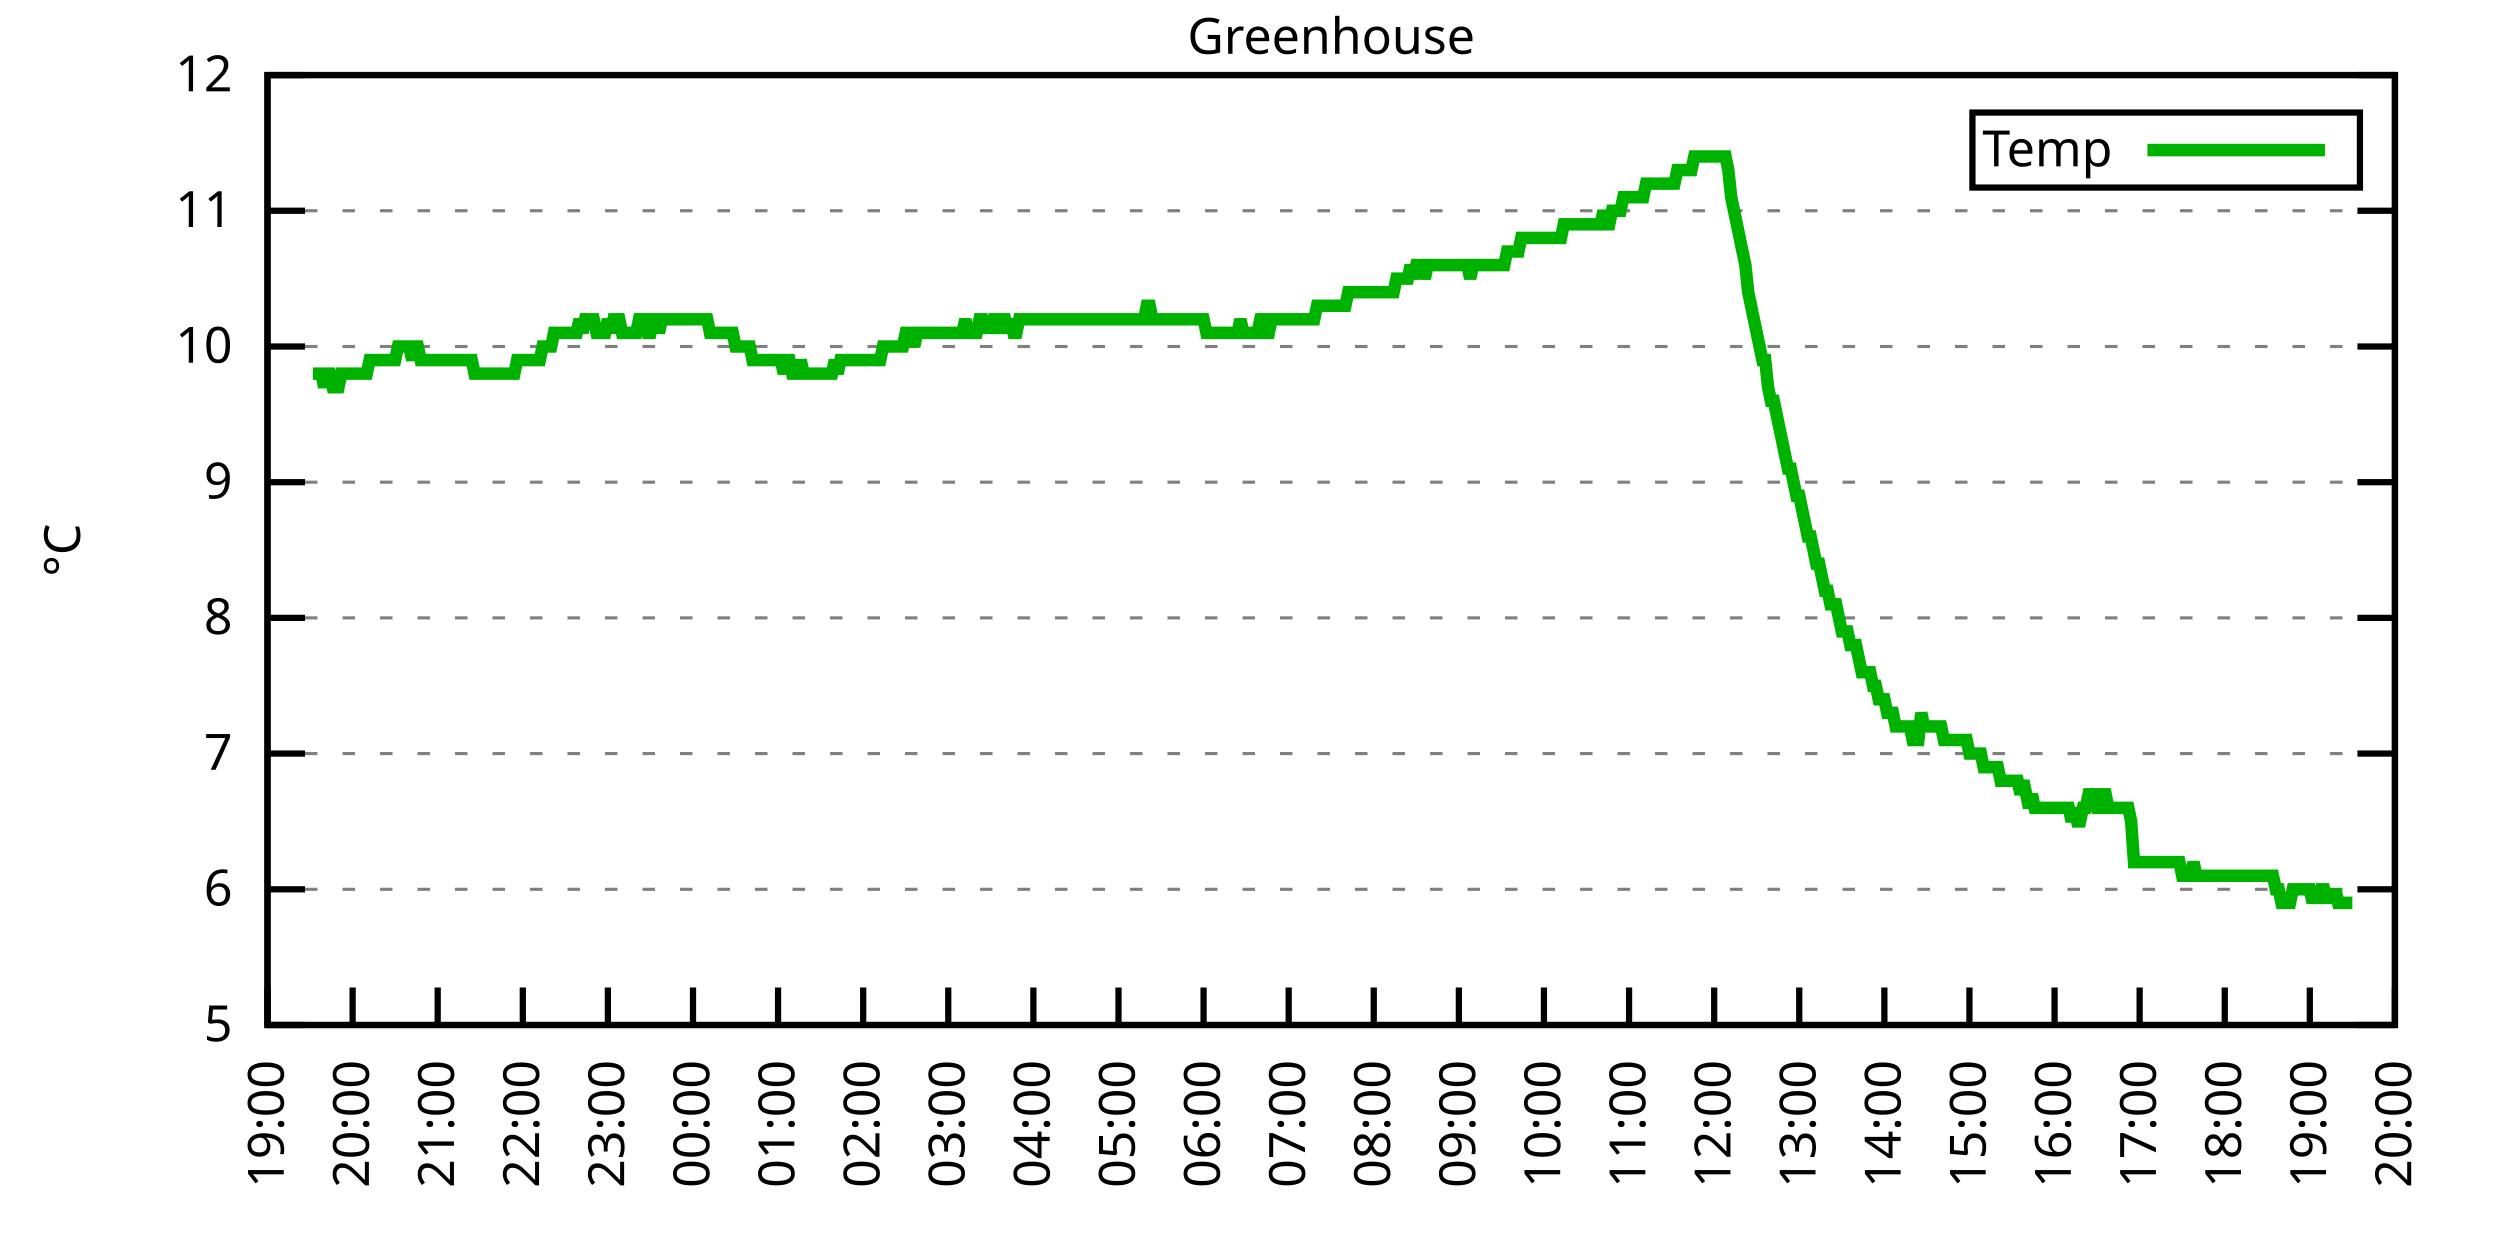
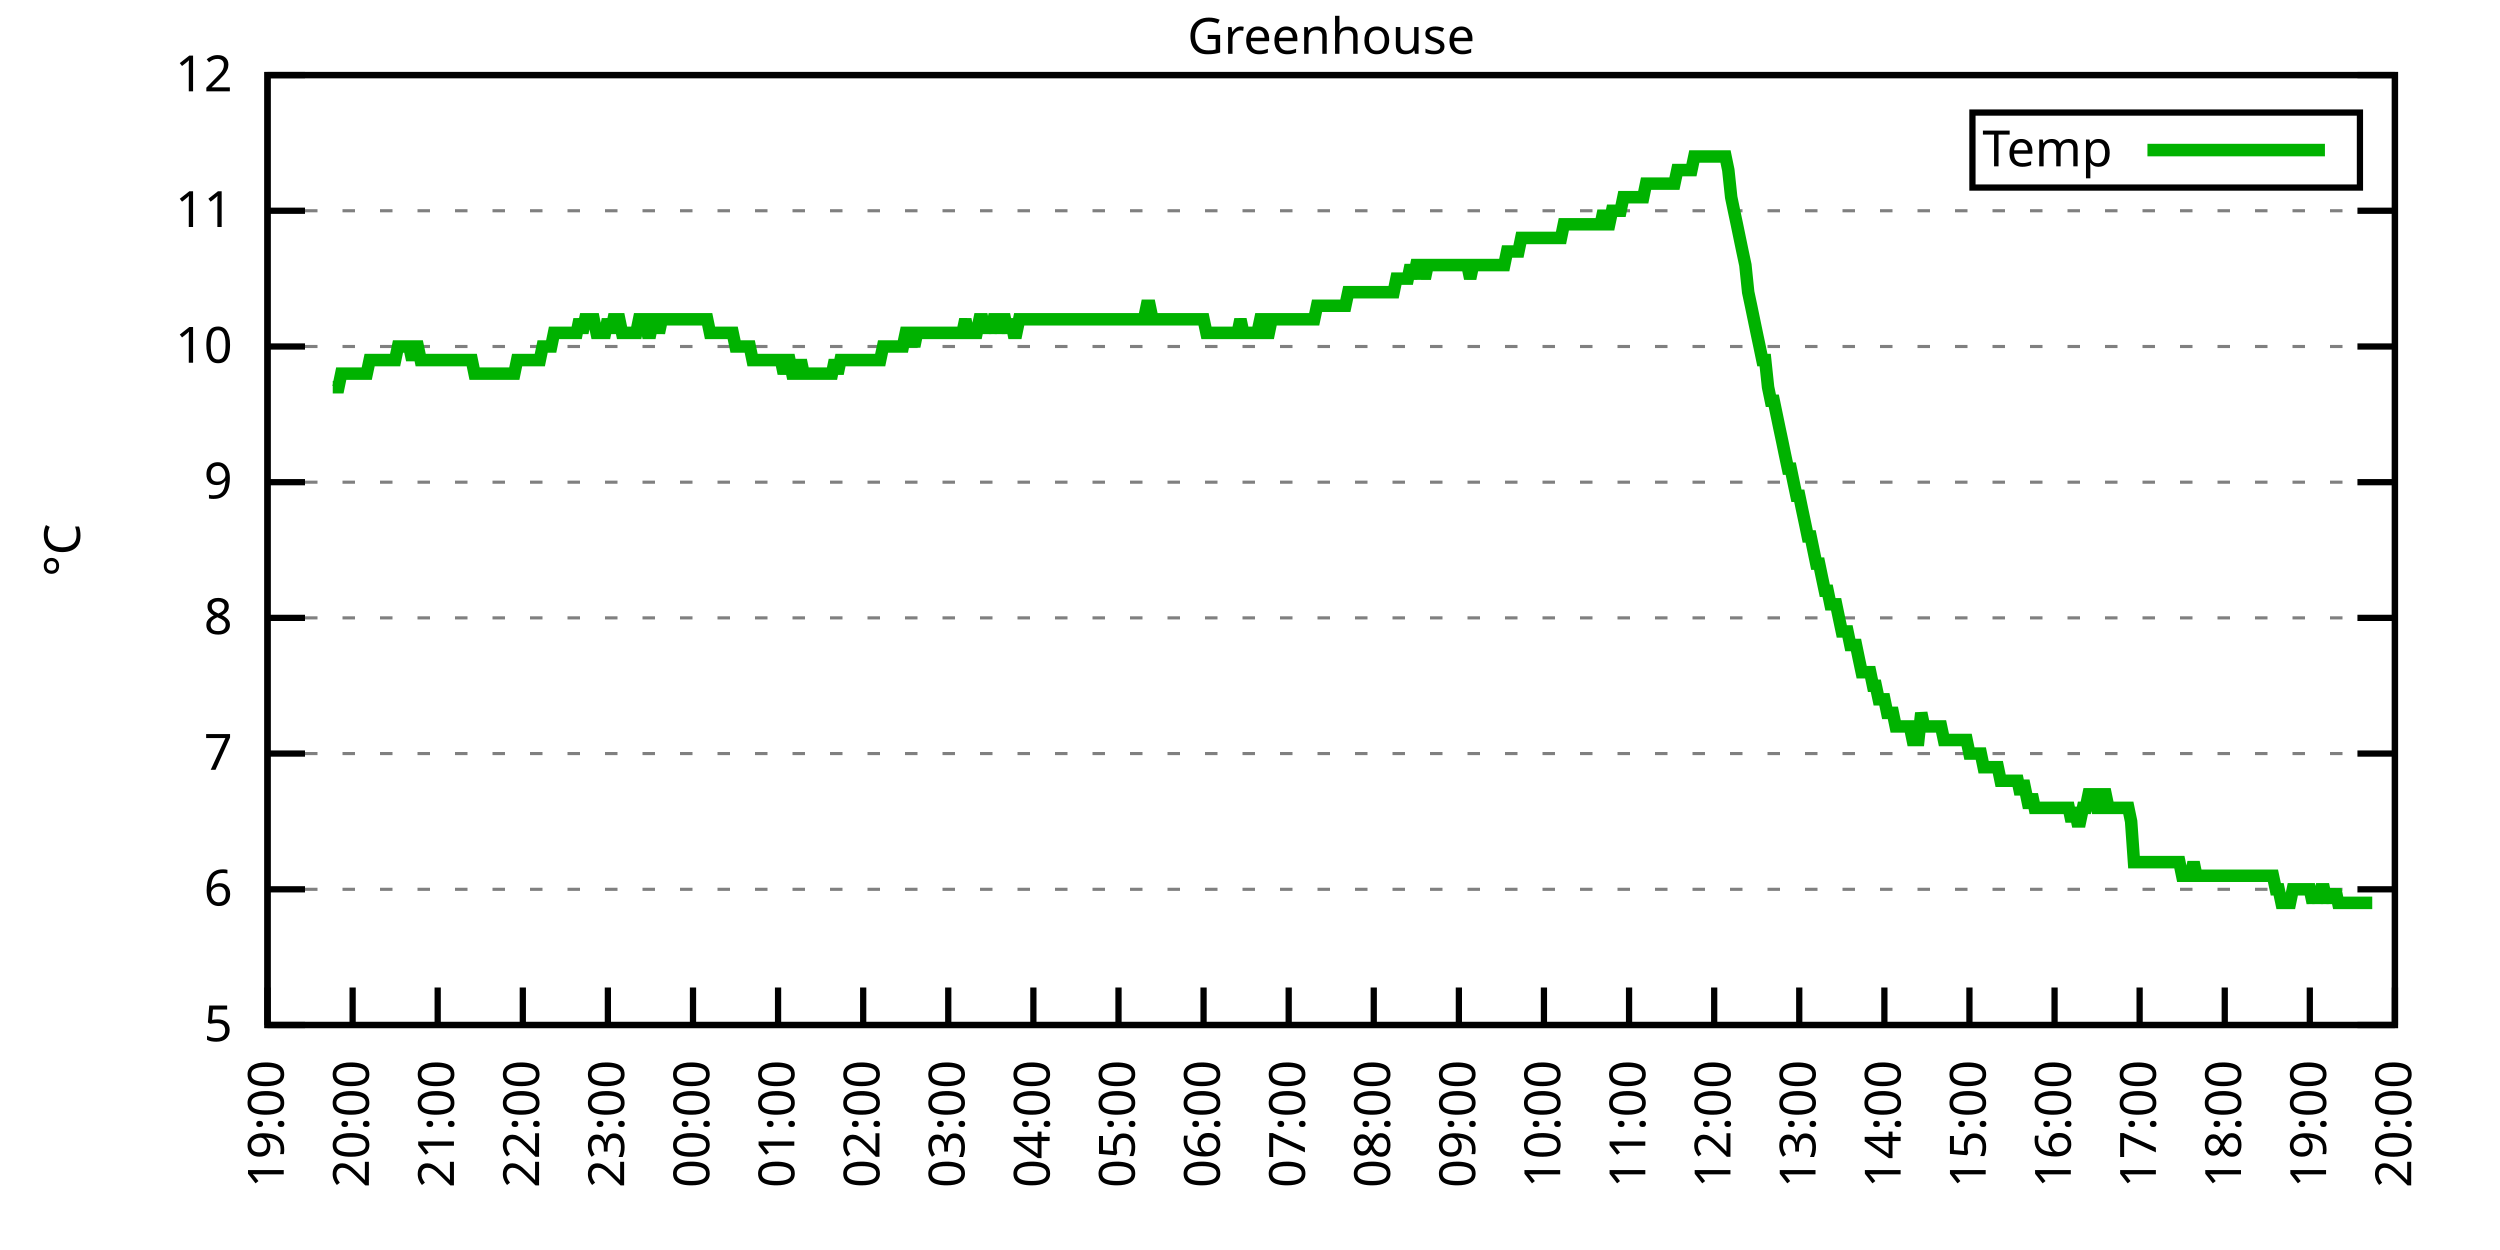
<svg xmlns="http://www.w3.org/2000/svg" xmlns:xlink="http://www.w3.org/1999/xlink" width="400" height="200" viewBox="0 0 400 200">
  <g id="gnuplot_canvas">
    <rect x="0" y="0" width="400" height="200" fill="none" />
    <defs>
      <circle id="gpDot" r="0.5" stroke-width="0.5" stroke="currentColor" />
      <path id="gpPt0" stroke-width="0.333" stroke="currentColor" d="M-1,0 h2 M0,-1 v2" />
      <path id="gpPt1" stroke-width="0.333" stroke="currentColor" d="M-1,-1 L1,1 M1,-1 L-1,1" />
      <path id="gpPt2" stroke-width="0.333" stroke="currentColor" d="M-1,0 L1,0 M0,-1 L0,1 M-1,-1 L1,1 M-1,1 L1,-1" />
      <rect id="gpPt3" stroke-width="0.333" stroke="currentColor" x="-1" y="-1" width="2" height="2" />
      <rect id="gpPt4" stroke-width="0.333" stroke="currentColor" fill="currentColor" x="-1" y="-1" width="2" height="2" />
      <circle id="gpPt5" stroke-width="0.333" stroke="currentColor" cx="0" cy="0" r="1" />
      <use xlink:href="#gpPt5" id="gpPt6" fill="currentColor" stroke="none" />
      <path id="gpPt7" stroke-width="0.333" stroke="currentColor" d="M0,-1.33 L-1.33,0.67 L1.33,0.67 z" />
      <use xlink:href="#gpPt7" id="gpPt8" fill="currentColor" stroke="none" />
      <use xlink:href="#gpPt7" id="gpPt9" stroke="currentColor" transform="rotate(180)" />
      <use xlink:href="#gpPt9" id="gpPt10" fill="currentColor" stroke="none" />
      <use xlink:href="#gpPt3" id="gpPt11" stroke="currentColor" transform="rotate(45)" />
      <use xlink:href="#gpPt11" id="gpPt12" fill="currentColor" stroke="none" />
      <path id="gpPt13" stroke-width="0.333" stroke="currentColor" d="M0,1.330 L1.265,0.411 L0.782,-1.067 L-0.782,-1.076 L-1.265,0.411 z" />
      <use xlink:href="#gpPt13" id="gpPt14" fill="currentColor" stroke="none" />
      <filter id="textbox" filterUnits="objectBoundingBox" x="0" y="0" height="1" width="1">
        <feFlood flood-color="white" flood-opacity="1" result="bgnd" />
        <feComposite in="SourceGraphic" in2="bgnd" operator="atop" />
      </filter>
      <filter id="greybox" filterUnits="objectBoundingBox" x="0" y="0" height="1" width="1">
        <feFlood flood-color="lightgrey" flood-opacity="1" result="grey" />
        <feComposite in="SourceGraphic" in2="grey" operator="atop" />
      </filter>
    </defs>
    <g fill="none" color="white" stroke="currentColor" stroke-width="1.00" stroke-linecap="butt" stroke-linejoin="miter">
</g>
    <g fill="none" color="black" stroke="currentColor" stroke-width="1.00" stroke-linecap="butt" stroke-linejoin="miter">
      <g stroke="none" shape-rendering="crispEdges">
        <polygon fill="rgb(255, 255, 255)" points="42.80,164.00 383.18,164.00 383.18,12.02 42.80,12.02 " />
      </g>
    </g>
    <g fill="none" color="black" stroke="currentColor" stroke-width="1.00" stroke-linecap="butt" stroke-linejoin="miter">
</g>
    <g fill="none" color="black" stroke="black" stroke-width="0.50" stroke-linecap="butt" stroke-linejoin="miter">
</g>
    <g fill="none" color="gray" stroke="currentColor" stroke-width="0.50" stroke-linecap="butt" stroke-linejoin="miter">
      <path stroke="gray" stroke-dasharray="2,4" class="gridline" d="M42.80,164.00 L383.19,164.00  " />
    </g>
    <g fill="none" color="gray" stroke="gray" stroke-width="1.00" stroke-linecap="butt" stroke-linejoin="miter">
</g>
    <g fill="none" color="black" stroke="currentColor" stroke-width="1.00" stroke-linecap="butt" stroke-linejoin="miter">
      <path stroke="black" d="M42.80,164.00 L48.80,164.00 M383.19,164.00 L377.19,164.00  " />
      <g transform="translate(37.20,166.60)" stroke="none" fill="black" font-family="Sans" font-size="8.00" text-anchor="end">
        <text>
          <tspan font-family="Sans"> 5</tspan>
        </text>
      </g>
    </g>
    <g fill="none" color="black" stroke="currentColor" stroke-width="1.00" stroke-linecap="butt" stroke-linejoin="miter">
</g>
    <g fill="none" color="black" stroke="black" stroke-width="0.50" stroke-linecap="butt" stroke-linejoin="miter">
</g>
    <g fill="none" color="gray" stroke="currentColor" stroke-width="0.50" stroke-linecap="butt" stroke-linejoin="miter">
      <path stroke="gray" stroke-dasharray="2,4" class="gridline" d="M42.80,142.29 L383.19,142.29  " />
    </g>
    <g fill="none" color="gray" stroke="gray" stroke-width="1.00" stroke-linecap="butt" stroke-linejoin="miter">
</g>
    <g fill="none" color="black" stroke="currentColor" stroke-width="1.00" stroke-linecap="butt" stroke-linejoin="miter">
      <path stroke="black" d="M42.80,142.29 L48.80,142.29 M383.19,142.29 L377.19,142.29  " />
      <g transform="translate(37.20,144.89)" stroke="none" fill="black" font-family="Sans" font-size="8.00" text-anchor="end">
        <text>
          <tspan font-family="Sans"> 6</tspan>
        </text>
      </g>
    </g>
    <g fill="none" color="black" stroke="currentColor" stroke-width="1.00" stroke-linecap="butt" stroke-linejoin="miter">
</g>
    <g fill="none" color="black" stroke="black" stroke-width="0.50" stroke-linecap="butt" stroke-linejoin="miter">
</g>
    <g fill="none" color="gray" stroke="currentColor" stroke-width="0.50" stroke-linecap="butt" stroke-linejoin="miter">
      <path stroke="gray" stroke-dasharray="2,4" class="gridline" d="M42.80,120.57 L383.19,120.57  " />
    </g>
    <g fill="none" color="gray" stroke="gray" stroke-width="1.00" stroke-linecap="butt" stroke-linejoin="miter">
</g>
    <g fill="none" color="black" stroke="currentColor" stroke-width="1.00" stroke-linecap="butt" stroke-linejoin="miter">
      <path stroke="black" d="M42.80,120.57 L48.80,120.57 M383.19,120.57 L377.19,120.57  " />
      <g transform="translate(37.20,123.17)" stroke="none" fill="black" font-family="Sans" font-size="8.00" text-anchor="end">
        <text>
          <tspan font-family="Sans"> 7</tspan>
        </text>
      </g>
    </g>
    <g fill="none" color="black" stroke="currentColor" stroke-width="1.00" stroke-linecap="butt" stroke-linejoin="miter">
</g>
    <g fill="none" color="black" stroke="black" stroke-width="0.50" stroke-linecap="butt" stroke-linejoin="miter">
</g>
    <g fill="none" color="gray" stroke="currentColor" stroke-width="0.50" stroke-linecap="butt" stroke-linejoin="miter">
      <path stroke="gray" stroke-dasharray="2,4" class="gridline" d="M42.80,98.86 L383.19,98.86  " />
    </g>
    <g fill="none" color="gray" stroke="gray" stroke-width="1.00" stroke-linecap="butt" stroke-linejoin="miter">
</g>
    <g fill="none" color="black" stroke="currentColor" stroke-width="1.00" stroke-linecap="butt" stroke-linejoin="miter">
      <path stroke="black" d="M42.80,98.86 L48.80,98.86 M383.19,98.86 L377.19,98.86  " />
      <g transform="translate(37.20,101.46)" stroke="none" fill="black" font-family="Sans" font-size="8.00" text-anchor="end">
        <text>
          <tspan font-family="Sans"> 8</tspan>
        </text>
      </g>
    </g>
    <g fill="none" color="black" stroke="currentColor" stroke-width="1.00" stroke-linecap="butt" stroke-linejoin="miter">
</g>
    <g fill="none" color="black" stroke="black" stroke-width="0.50" stroke-linecap="butt" stroke-linejoin="miter">
</g>
    <g fill="none" color="gray" stroke="currentColor" stroke-width="0.50" stroke-linecap="butt" stroke-linejoin="miter">
      <path stroke="gray" stroke-dasharray="2,4" class="gridline" d="M42.80,77.15 L383.19,77.15  " />
    </g>
    <g fill="none" color="gray" stroke="gray" stroke-width="1.00" stroke-linecap="butt" stroke-linejoin="miter">
</g>
    <g fill="none" color="black" stroke="currentColor" stroke-width="1.00" stroke-linecap="butt" stroke-linejoin="miter">
      <path stroke="black" d="M42.80,77.15 L48.80,77.15 M383.19,77.15 L377.19,77.15  " />
      <g transform="translate(37.20,79.75)" stroke="none" fill="black" font-family="Sans" font-size="8.00" text-anchor="end">
        <text>
          <tspan font-family="Sans"> 9</tspan>
        </text>
      </g>
    </g>
    <g fill="none" color="black" stroke="currentColor" stroke-width="1.00" stroke-linecap="butt" stroke-linejoin="miter">
</g>
    <g fill="none" color="black" stroke="black" stroke-width="0.50" stroke-linecap="butt" stroke-linejoin="miter">
</g>
    <g fill="none" color="gray" stroke="currentColor" stroke-width="0.50" stroke-linecap="butt" stroke-linejoin="miter">
      <path stroke="gray" stroke-dasharray="2,4" class="gridline" d="M42.80,55.44 L383.19,55.44  " />
    </g>
    <g fill="none" color="gray" stroke="gray" stroke-width="1.00" stroke-linecap="butt" stroke-linejoin="miter">
</g>
    <g fill="none" color="black" stroke="currentColor" stroke-width="1.00" stroke-linecap="butt" stroke-linejoin="miter">
      <path stroke="black" d="M42.80,55.44 L48.80,55.44 M383.19,55.44 L377.19,55.44  " />
      <g transform="translate(37.20,58.04)" stroke="none" fill="black" font-family="Sans" font-size="8.00" text-anchor="end">
        <text>
          <tspan font-family="Sans"> 10</tspan>
        </text>
      </g>
    </g>
    <g fill="none" color="black" stroke="currentColor" stroke-width="1.00" stroke-linecap="butt" stroke-linejoin="miter">
</g>
    <g fill="none" color="black" stroke="black" stroke-width="0.50" stroke-linecap="butt" stroke-linejoin="miter">
</g>
    <g fill="none" color="gray" stroke="currentColor" stroke-width="0.50" stroke-linecap="butt" stroke-linejoin="miter">
      <path stroke="gray" stroke-dasharray="2,4" class="gridline" d="M42.80,33.72 L383.19,33.72  " />
    </g>
    <g fill="none" color="gray" stroke="gray" stroke-width="1.00" stroke-linecap="butt" stroke-linejoin="miter">
</g>
    <g fill="none" color="black" stroke="currentColor" stroke-width="1.00" stroke-linecap="butt" stroke-linejoin="miter">
      <path stroke="black" d="M42.80,33.72 L48.80,33.72 M383.19,33.72 L377.19,33.72  " />
      <g transform="translate(37.20,36.32)" stroke="none" fill="black" font-family="Sans" font-size="8.00" text-anchor="end">
        <text>
          <tspan font-family="Sans"> 11</tspan>
        </text>
      </g>
    </g>
    <g fill="none" color="black" stroke="currentColor" stroke-width="1.00" stroke-linecap="butt" stroke-linejoin="miter">
</g>
    <g fill="none" color="black" stroke="black" stroke-width="0.50" stroke-linecap="butt" stroke-linejoin="miter">
</g>
    <g fill="none" color="gray" stroke="currentColor" stroke-width="0.50" stroke-linecap="butt" stroke-linejoin="miter">
      <path stroke="gray" stroke-dasharray="2,4" class="gridline" d="M42.80,12.01 L383.19,12.01  " />
    </g>
    <g fill="none" color="gray" stroke="gray" stroke-width="1.00" stroke-linecap="butt" stroke-linejoin="miter">
</g>
    <g fill="none" color="black" stroke="currentColor" stroke-width="1.00" stroke-linecap="butt" stroke-linejoin="miter">
      <path stroke="black" d="M42.80,12.01 L48.80,12.01 M383.19,12.01 L377.19,12.01  " />
      <g transform="translate(37.20,14.61)" stroke="none" fill="black" font-family="Sans" font-size="8.00" text-anchor="end">
        <text>
          <tspan font-family="Sans"> 12</tspan>
        </text>
      </g>
    </g>
    <g fill="none" color="black" stroke="currentColor" stroke-width="1.00" stroke-linecap="butt" stroke-linejoin="miter">
      <path stroke="black" d="M42.80,164.00 L42.80,158.00  " />
      <g transform="translate(45.40,169.60) rotate(270.00)" stroke="none" fill="black" font-family="Sans" font-size="8.00" text-anchor="end">
        <text>
          <tspan font-family="Sans">19:00</tspan>
        </text>
      </g>
    </g>
    <g fill="none" color="black" stroke="currentColor" stroke-width="1.00" stroke-linecap="butt" stroke-linejoin="miter">
      <path stroke="black" d="M56.42,164.00 L56.42,158.00  " />
      <g transform="translate(59.02,169.60) rotate(270.00)" stroke="none" fill="black" font-family="Sans" font-size="8.00" text-anchor="end">
        <text>
          <tspan font-family="Sans">20:00</tspan>
        </text>
      </g>
    </g>
    <g fill="none" color="black" stroke="currentColor" stroke-width="1.00" stroke-linecap="butt" stroke-linejoin="miter">
      <path stroke="black" d="M70.03,164.00 L70.03,158.00  " />
      <g transform="translate(72.63,169.60) rotate(270.00)" stroke="none" fill="black" font-family="Sans" font-size="8.00" text-anchor="end">
        <text>
          <tspan font-family="Sans">21:00</tspan>
        </text>
      </g>
    </g>
    <g fill="none" color="black" stroke="currentColor" stroke-width="1.00" stroke-linecap="butt" stroke-linejoin="miter">
      <path stroke="black" d="M83.65,164.00 L83.65,158.00  " />
      <g transform="translate(86.25,169.60) rotate(270.00)" stroke="none" fill="black" font-family="Sans" font-size="8.00" text-anchor="end">
        <text>
          <tspan font-family="Sans">22:00</tspan>
        </text>
      </g>
    </g>
    <g fill="none" color="black" stroke="currentColor" stroke-width="1.00" stroke-linecap="butt" stroke-linejoin="miter">
      <path stroke="black" d="M97.26,164.00 L97.26,158.00  " />
      <g transform="translate(99.86,169.60) rotate(270.00)" stroke="none" fill="black" font-family="Sans" font-size="8.00" text-anchor="end">
        <text>
          <tspan font-family="Sans">23:00</tspan>
        </text>
      </g>
    </g>
    <g fill="none" color="black" stroke="currentColor" stroke-width="1.00" stroke-linecap="butt" stroke-linejoin="miter">
      <path stroke="black" d="M110.88,164.00 L110.88,158.00  " />
      <g transform="translate(113.48,169.60) rotate(270.00)" stroke="none" fill="black" font-family="Sans" font-size="8.00" text-anchor="end">
        <text>
          <tspan font-family="Sans">00:00</tspan>
        </text>
      </g>
    </g>
    <g fill="none" color="black" stroke="currentColor" stroke-width="1.00" stroke-linecap="butt" stroke-linejoin="miter">
      <path stroke="black" d="M124.49,164.00 L124.49,158.00  " />
      <g transform="translate(127.09,169.60) rotate(270.00)" stroke="none" fill="black" font-family="Sans" font-size="8.00" text-anchor="end">
        <text>
          <tspan font-family="Sans">01:00</tspan>
        </text>
      </g>
    </g>
    <g fill="none" color="black" stroke="currentColor" stroke-width="1.00" stroke-linecap="butt" stroke-linejoin="miter">
      <path stroke="black" d="M138.11,164.00 L138.11,158.00  " />
      <g transform="translate(140.71,169.60) rotate(270.00)" stroke="none" fill="black" font-family="Sans" font-size="8.00" text-anchor="end">
        <text>
          <tspan font-family="Sans">02:00</tspan>
        </text>
      </g>
    </g>
    <g fill="none" color="black" stroke="currentColor" stroke-width="1.00" stroke-linecap="butt" stroke-linejoin="miter">
      <path stroke="black" d="M151.72,164.00 L151.72,158.00  " />
      <g transform="translate(154.32,169.60) rotate(270.00)" stroke="none" fill="black" font-family="Sans" font-size="8.00" text-anchor="end">
        <text>
          <tspan font-family="Sans">03:00</tspan>
        </text>
      </g>
    </g>
    <g fill="none" color="black" stroke="currentColor" stroke-width="1.00" stroke-linecap="butt" stroke-linejoin="miter">
      <path stroke="black" d="M165.34,164.00 L165.34,158.00  " />
      <g transform="translate(167.94,169.60) rotate(270.00)" stroke="none" fill="black" font-family="Sans" font-size="8.00" text-anchor="end">
        <text>
          <tspan font-family="Sans">04:00</tspan>
        </text>
      </g>
    </g>
    <g fill="none" color="black" stroke="currentColor" stroke-width="1.00" stroke-linecap="butt" stroke-linejoin="miter">
      <path stroke="black" d="M178.96,164.00 L178.96,158.00  " />
      <g transform="translate(181.56,169.60) rotate(270.00)" stroke="none" fill="black" font-family="Sans" font-size="8.00" text-anchor="end">
        <text>
          <tspan font-family="Sans">05:00</tspan>
        </text>
      </g>
    </g>
    <g fill="none" color="black" stroke="currentColor" stroke-width="1.00" stroke-linecap="butt" stroke-linejoin="miter">
      <path stroke="black" d="M192.57,164.00 L192.57,158.00  " />
      <g transform="translate(195.17,169.60) rotate(270.00)" stroke="none" fill="black" font-family="Sans" font-size="8.00" text-anchor="end">
        <text>
          <tspan font-family="Sans">06:00</tspan>
        </text>
      </g>
    </g>
    <g fill="none" color="black" stroke="currentColor" stroke-width="1.00" stroke-linecap="butt" stroke-linejoin="miter">
      <path stroke="black" d="M206.19,164.00 L206.19,158.00  " />
      <g transform="translate(208.79,169.60) rotate(270.00)" stroke="none" fill="black" font-family="Sans" font-size="8.00" text-anchor="end">
        <text>
          <tspan font-family="Sans">07:00</tspan>
        </text>
      </g>
    </g>
    <g fill="none" color="black" stroke="currentColor" stroke-width="1.00" stroke-linecap="butt" stroke-linejoin="miter">
      <path stroke="black" d="M219.80,164.00 L219.80,158.00  " />
      <g transform="translate(222.40,169.60) rotate(270.00)" stroke="none" fill="black" font-family="Sans" font-size="8.00" text-anchor="end">
        <text>
          <tspan font-family="Sans">08:00</tspan>
        </text>
      </g>
    </g>
    <g fill="none" color="black" stroke="currentColor" stroke-width="1.00" stroke-linecap="butt" stroke-linejoin="miter">
      <path stroke="black" d="M233.42,164.00 L233.42,158.00  " />
      <g transform="translate(236.02,169.60) rotate(270.00)" stroke="none" fill="black" font-family="Sans" font-size="8.00" text-anchor="end">
        <text>
          <tspan font-family="Sans">09:00</tspan>
        </text>
      </g>
    </g>
    <g fill="none" color="black" stroke="currentColor" stroke-width="1.00" stroke-linecap="butt" stroke-linejoin="miter">
      <path stroke="black" d="M247.03,164.00 L247.03,158.00  " />
      <g transform="translate(249.63,169.60) rotate(270.00)" stroke="none" fill="black" font-family="Sans" font-size="8.00" text-anchor="end">
        <text>
          <tspan font-family="Sans">10:00</tspan>
        </text>
      </g>
    </g>
    <g fill="none" color="black" stroke="currentColor" stroke-width="1.00" stroke-linecap="butt" stroke-linejoin="miter">
      <path stroke="black" d="M260.65,164.00 L260.65,158.00  " />
      <g transform="translate(263.25,169.60) rotate(270.00)" stroke="none" fill="black" font-family="Sans" font-size="8.00" text-anchor="end">
        <text>
          <tspan font-family="Sans">11:00</tspan>
        </text>
      </g>
    </g>
    <g fill="none" color="black" stroke="currentColor" stroke-width="1.00" stroke-linecap="butt" stroke-linejoin="miter">
      <path stroke="black" d="M274.27,164.00 L274.27,158.00  " />
      <g transform="translate(276.87,169.60) rotate(270.00)" stroke="none" fill="black" font-family="Sans" font-size="8.00" text-anchor="end">
        <text>
          <tspan font-family="Sans">12:00</tspan>
        </text>
      </g>
    </g>
    <g fill="none" color="black" stroke="currentColor" stroke-width="1.00" stroke-linecap="butt" stroke-linejoin="miter">
      <path stroke="black" d="M287.88,164.00 L287.88,158.00  " />
      <g transform="translate(290.48,169.60) rotate(270.00)" stroke="none" fill="black" font-family="Sans" font-size="8.00" text-anchor="end">
        <text>
          <tspan font-family="Sans">13:00</tspan>
        </text>
      </g>
    </g>
    <g fill="none" color="black" stroke="currentColor" stroke-width="1.00" stroke-linecap="butt" stroke-linejoin="miter">
      <path stroke="black" d="M301.50,164.00 L301.50,158.00  " />
      <g transform="translate(304.10,169.60) rotate(270.00)" stroke="none" fill="black" font-family="Sans" font-size="8.00" text-anchor="end">
        <text>
          <tspan font-family="Sans">14:00</tspan>
        </text>
      </g>
    </g>
    <g fill="none" color="black" stroke="currentColor" stroke-width="1.00" stroke-linecap="butt" stroke-linejoin="miter">
      <path stroke="black" d="M315.11,164.00 L315.11,158.00  " />
      <g transform="translate(317.71,169.60) rotate(270.00)" stroke="none" fill="black" font-family="Sans" font-size="8.00" text-anchor="end">
        <text>
          <tspan font-family="Sans">15:00</tspan>
        </text>
      </g>
    </g>
    <g fill="none" color="black" stroke="currentColor" stroke-width="1.00" stroke-linecap="butt" stroke-linejoin="miter">
      <path stroke="black" d="M328.73,164.00 L328.73,158.00  " />
      <g transform="translate(331.33,169.60) rotate(270.00)" stroke="none" fill="black" font-family="Sans" font-size="8.00" text-anchor="end">
        <text>
          <tspan font-family="Sans">16:00</tspan>
        </text>
      </g>
    </g>
    <g fill="none" color="black" stroke="currentColor" stroke-width="1.00" stroke-linecap="butt" stroke-linejoin="miter">
      <path stroke="black" d="M342.34,164.00 L342.34,158.00  " />
      <g transform="translate(344.94,169.60) rotate(270.00)" stroke="none" fill="black" font-family="Sans" font-size="8.00" text-anchor="end">
        <text>
          <tspan font-family="Sans">17:00</tspan>
        </text>
      </g>
    </g>
    <g fill="none" color="black" stroke="currentColor" stroke-width="1.00" stroke-linecap="butt" stroke-linejoin="miter">
      <path stroke="black" d="M355.96,164.00 L355.96,158.00  " />
      <g transform="translate(358.56,169.60) rotate(270.00)" stroke="none" fill="black" font-family="Sans" font-size="8.00" text-anchor="end">
        <text>
          <tspan font-family="Sans">18:00</tspan>
        </text>
      </g>
    </g>
    <g fill="none" color="black" stroke="currentColor" stroke-width="1.00" stroke-linecap="butt" stroke-linejoin="miter">
      <path stroke="black" d="M369.57,164.00 L369.57,158.00  " />
      <g transform="translate(372.17,169.60) rotate(270.00)" stroke="none" fill="black" font-family="Sans" font-size="8.00" text-anchor="end">
        <text>
          <tspan font-family="Sans">19:00</tspan>
        </text>
      </g>
    </g>
    <g fill="none" color="black" stroke="currentColor" stroke-width="1.00" stroke-linecap="butt" stroke-linejoin="miter">
      <path stroke="black" d="M383.19,164.00 L383.19,158.00  " />
      <g transform="translate(385.79,169.60) rotate(270.00)" stroke="none" fill="black" font-family="Sans" font-size="8.00" text-anchor="end">
        <text>
          <tspan font-family="Sans">20:00</tspan>
        </text>
      </g>
    </g>
    <g fill="none" color="black" stroke="currentColor" stroke-width="1.00" stroke-linecap="butt" stroke-linejoin="miter">
</g>
    <g fill="none" color="black" stroke="currentColor" stroke-width="1.00" stroke-linecap="butt" stroke-linejoin="miter">
      <path stroke="black" d="M42.80,12.01 L42.80,164.00 L383.19,164.00 L383.19,12.01 L42.80,12.01 Z  " />
    </g>
    <g fill="none" color="black" stroke="currentColor" stroke-width="1.00" stroke-linecap="butt" stroke-linejoin="miter">
</g>
    <g fill="none" color="black" stroke="currentColor" stroke-width="1.00" stroke-linecap="butt" stroke-linejoin="miter">
      <path stroke="black" d="M315.59,30.01 L315.59,18.01 L377.59,18.01 L377.59,30.01 L315.59,30.01 Z  " />
    </g>
    <g id="Greenhouse_plot_1">
      <g fill="none" color="white" stroke="black" stroke-width="2.00" stroke-linecap="butt" stroke-linejoin="miter">
</g>
      <g fill="none" color="black" stroke="currentColor" stroke-width="2.00" stroke-linecap="butt" stroke-linejoin="miter">
        <g transform="translate(337.99,26.61)" stroke="none" fill="black" font-family="Sans" font-size="8.00" text-anchor="end">
          <text>
            <tspan font-family="Sans">Temp</tspan>
          </text>
        </g>
      </g>
      <g fill="none" color="black" stroke="currentColor" stroke-width="2.00" stroke-linecap="butt" stroke-linejoin="miter">
-         <path stroke="rgb(  0, 178,   0)" d="M343.59,24.01 L371.99,24.01 M50.06,59.78 L50.52,59.78 L50.97,59.78 L51.42,59.78 L51.88,61.95 L52.33,59.78   L52.78,59.78 L53.24,61.95 L53.69,61.95 L54.15,61.95 L54.60,59.78 L55.05,59.78 L55.51,59.78 L55.96,59.78   L56.42,59.78 L56.87,59.78 L57.32,59.78 L57.78,59.78 L58.23,59.78 L58.68,59.78 L59.14,57.61 L59.59,57.61   L60.05,57.61 L60.50,57.61 L60.95,57.61 L61.41,57.61 L61.86,57.61 L62.32,57.61 L62.77,57.61 L63.22,57.61   L63.68,55.44 L64.13,55.44 L64.58,55.44 L65.04,55.44 L65.49,55.44 L65.95,57.61 L66.40,55.44 L66.85,55.44   L67.31,57.61 L67.76,57.61 L68.22,57.61 L68.67,57.61 L69.12,57.61 L69.58,57.61 L70.03,57.61 L70.49,57.61   L70.94,57.61 L71.39,57.61 L71.85,57.61 L72.30,57.61 L72.75,57.61 L73.21,57.61 L73.66,57.61 L74.12,57.61   L74.57,57.61 L75.02,57.61 L75.48,57.61 L75.93,59.78 L76.39,59.78 L76.84,59.78 L77.29,59.78 L77.75,59.78   L78.20,59.78 L78.65,59.78 L79.11,59.78 L79.56,59.78 L80.02,59.78 L80.47,59.78 L80.92,59.78 L81.38,59.78   L81.83,59.78 L82.29,59.78 L82.74,57.61 L83.19,57.61 L83.65,57.61 L84.10,57.61 L84.55,57.61 L85.01,57.61   L85.46,57.61 L85.92,57.61 L86.37,57.61 L86.82,55.44 L87.28,55.44 L87.73,55.44 L88.19,55.44 L88.64,53.26   L89.09,53.26 L89.55,53.26 L90.00,53.26 L90.45,53.26 L90.91,53.26 L91.36,53.26 L91.82,53.26 L92.27,53.26   L92.72,51.09 L93.18,53.26 L93.63,51.09 L94.09,51.09 L94.54,51.09 L94.99,51.09 L95.45,53.26 L95.90,53.26   L96.35,53.26 L96.81,53.26 L97.26,51.09 L97.72,53.26 L98.17,51.09 L98.62,51.09 L99.08,51.09 L99.53,53.26   L99.99,53.26 L100.44,53.26 L100.89,53.26 L101.35,53.26 L101.80,53.26 L102.25,51.09 L102.71,51.09 L103.16,51.09   L103.62,53.26 L104.07,53.26 L104.52,51.09 L104.98,51.09 L105.43,53.26 L105.89,51.09 L106.34,51.09 L106.79,51.09   L107.25,51.09 L107.70,51.09 L108.15,51.09 L108.61,51.09 L109.06,51.09 L109.52,51.09 L109.97,51.09 L110.42,51.09   L110.88,51.09 L111.33,51.09 L111.79,51.09 L112.24,51.09 L112.69,51.09 L113.15,51.09 L113.60,53.26 L114.05,53.26   L114.51,53.26 L114.96,53.26 L115.42,53.26 L115.87,53.26 L116.32,53.26 L116.78,53.26 L117.23,53.26 L117.69,55.44   L118.14,55.44 L118.59,55.44 L119.05,55.44 L119.50,55.44 L119.96,55.44 L120.41,57.61 L120.86,57.61 L121.32,57.61   L121.77,57.61 L122.22,57.61 L122.68,57.61 L123.13,57.61 L123.59,57.61 L124.04,57.61 L124.49,57.61 L124.95,57.61   L125.40,59.78 L125.86,57.61 L126.31,57.61 L126.76,59.78 L127.22,59.78 L127.67,59.78 L128.12,57.61 L128.58,59.78   L129.03,59.78 L129.49,59.78 L129.94,59.78 L130.39,59.78 L130.85,59.78 L131.30,59.78 L131.76,59.78 L132.21,59.78   L132.66,59.78 L133.12,59.78 L133.57,57.61 L134.02,59.78 L134.48,57.61 L134.93,57.61 L135.39,57.61 L135.84,57.61   L136.29,57.61 L136.75,57.61 L137.20,57.61 L137.66,57.61 L138.11,57.61 L138.56,57.61 L139.02,57.61 L139.47,57.61   L139.92,57.61 L140.38,57.61 L140.83,57.61 L141.29,55.44 L141.74,55.44 L142.19,55.44 L142.65,55.44 L143.10,55.44   L143.56,55.44 L144.01,55.44 L144.46,55.44 L144.92,53.26 L145.37,53.26 L145.82,53.26 L146.28,55.44 L146.73,53.26   L147.19,53.26 L147.64,53.26 L148.09,53.26 L148.55,53.26 L149.00,53.26 L149.46,53.26 L149.91,53.26 L150.36,53.26   L150.82,53.26 L151.27,53.26 L151.72,53.26 L152.18,53.26 L152.63,53.26 L153.09,53.26 L153.54,53.26 L153.99,53.26   L154.45,51.09 L154.90,53.26 L155.36,53.26 L155.81,53.26 L156.26,53.26 L156.72,51.09 L157.17,51.09 L157.62,53.26   L158.08,51.09 L158.53,53.26 L158.99,51.09 L159.44,51.09 L159.89,53.26 L160.35,51.09 L160.80,51.09 L161.26,53.26   L161.71,51.09 L162.16,53.26 L162.62,53.26 L163.07,51.09 L163.52,51.09 L163.98,51.09 L164.43,51.09 L164.89,51.09   L165.34,51.09 L165.79,51.09 L166.25,51.09 L166.70,51.09 L167.16,51.09 L167.61,51.09 L168.06,51.09 L168.52,51.09   L168.97,51.09 L169.43,51.09 L169.88,51.09 L170.33,51.09 L170.79,51.09 L171.24,51.09 L171.69,51.09 L172.15,51.09   L172.60,51.09 L173.06,51.09 L173.51,51.09 L173.96,51.09 L174.42,51.09 L174.87,51.09 L175.33,51.09 L175.78,51.09   L176.23,51.09 L176.69,51.09 L177.14,51.09 L177.59,51.09 L178.05,51.09 L178.50,51.09 L178.96,51.09 L179.41,51.09   L179.86,51.09 L180.32,51.09 L180.77,51.09 L181.23,51.09 L181.68,51.09 L182.13,51.09 L182.59,51.09 L183.04,51.09   L183.49,48.92 L183.95,48.92 L184.40,51.09 L184.86,51.09 L185.31,51.09 L185.76,51.09 L186.22,51.09 L186.67,51.09   L187.13,51.09 L187.58,51.09 L188.03,51.09 L188.49,51.09 L188.94,51.09 L189.39,51.09 L189.85,51.09 L190.30,51.09   L190.76,51.09 L191.21,51.09 L191.66,51.09 L192.12,51.09 L192.57,51.09 L193.03,53.26 L193.48,53.26 L193.93,53.26   L194.39,53.26 L194.84,53.26 L195.29,53.26 L195.75,53.26 L196.20,53.26 L196.66,53.26 L197.11,53.26 L197.56,53.26   L198.02,53.26 L198.47,51.09 L198.93,53.26 L199.38,53.26 L199.83,53.26 L200.29,53.26 L200.74,53.26 L201.19,53.26   L201.65,51.09 L202.10,51.09 L202.56,53.26 L203.01,53.26 L203.46,51.09 L203.92,51.09 L204.37,51.09 L204.83,51.09   L205.28,51.09 L205.73,51.09 L206.19,51.09 L206.64,51.09 L207.09,51.09 L207.55,51.09 L208.00,51.09 L208.46,51.09   L208.91,51.09 L209.36,51.09 L209.82,51.09 L210.27,51.09 L210.73,48.92 L211.18,48.92 L211.63,48.92 L212.09,48.92   L212.54,48.92 L213.00,48.92 L213.45,48.92 L213.90,48.92 L214.36,48.92 L214.81,48.92 L215.26,48.92 L215.72,46.75   L216.17,46.75 L216.63,46.75 L217.08,46.75 L217.53,46.75 L217.99,46.75 L218.44,46.75 L218.90,46.75 L219.35,46.75   L219.80,46.75 L220.26,46.75 L220.71,46.75 L221.16,46.75 L221.62,46.75 L222.07,46.75 L222.53,46.75 L222.98,46.75   L223.43,44.58 L223.89,44.58 L224.34,44.58 L224.80,44.58 L225.25,44.58 L225.70,42.41 L226.16,44.58 L226.61,42.41   L227.06,42.41 L227.52,42.41 L227.97,44.58 L228.43,42.41 L228.88,42.41 L229.33,42.41 L229.79,42.41 L230.24,42.41   L230.70,42.41 L231.15,42.41 L231.60,42.41 L232.06,42.41 L232.51,42.41 L232.96,42.41 L233.42,42.41 L233.87,42.41   L234.33,42.41 L234.78,42.41 L235.23,44.58 L235.69,42.41 L236.14,42.41 L236.60,42.41 L237.05,42.41 L237.50,42.41   L237.96,42.41 L238.41,42.41 L238.86,42.41 L239.32,42.41 L239.77,42.41 L240.23,42.41 L240.68,42.41 L241.13,40.24   L241.59,40.24 L242.04,40.24 L242.50,40.24 L242.95,40.24 L243.40,38.07 L243.86,38.07 L244.31,38.07 L244.76,38.07   L245.22,38.07 L245.67,38.07 L246.13,38.07 L246.58,38.07 L247.03,38.07 L247.49,38.07 L247.94,38.07 L248.40,38.07   L248.85,38.07 L249.30,38.07 L249.76,38.07 L250.21,35.89 L250.66,35.89 L251.12,35.89 L251.57,35.89 L252.03,35.89   L252.48,35.89 L252.93,35.89 L253.39,35.89 L253.84,35.89 L254.30,35.89 L254.75,35.89 L255.20,35.89 L255.66,35.89   L256.11,35.89 L256.56,33.72 L257.02,35.89 L257.47,35.89 L257.93,33.72 L258.38,33.72 L258.83,33.72 L259.29,33.72   L259.74,31.55 L260.20,31.55 L260.65,31.55 L261.10,31.55 L261.56,31.55 L262.01,31.55 L262.47,31.55 L262.92,31.55   L263.37,29.38 L263.83,29.38 L264.28,29.38 L264.73,29.38 L265.19,29.38 L265.64,29.38 L266.10,29.38 L266.55,29.38   L267.00,29.38 L267.46,29.38 L267.91,29.38 L268.37,27.21 L268.82,27.21 L269.27,27.21 L269.73,27.21 L270.18,27.21   L270.63,27.21 L271.09,25.04 L271.54,25.04 L272.00,25.04 L272.45,25.04 L272.90,25.04 L273.36,25.04 L273.81,25.04   L274.27,25.04 L274.72,25.04 L275.17,25.04 L275.63,25.04 L276.08,25.04 L276.53,27.21 L276.99,31.55 L277.44,33.72   L277.90,35.89 L278.35,38.07 L278.80,40.24 L279.26,42.41 L279.71,46.75 L280.17,48.92 L280.62,51.09 L281.07,53.26   L281.53,55.44 L281.98,57.61 L282.43,57.61 L282.89,61.95 L283.34,64.12 L283.80,64.12 L284.25,66.29 L284.70,68.46   L285.16,70.63 L285.61,72.81 L286.07,74.98 L286.52,74.98 L286.97,77.15 L287.43,79.32 L287.88,79.32 L288.33,81.49   L288.79,83.66 L289.24,85.83 L289.70,85.83 L290.15,88.00 L290.60,90.18 L291.06,90.18 L291.51,92.35 L291.97,94.52   L292.42,94.52 L292.87,96.69 L293.33,96.69 L293.78,96.69 L294.23,98.86 L294.69,101.03 L295.14,101.03 L295.60,101.03   L296.05,103.20 L296.50,103.20 L296.96,103.20 L297.41,105.38 L297.87,107.55 L298.32,107.55 L298.77,107.55 L299.23,107.55   L299.68,109.72 L300.13,109.72 L300.59,111.89 L301.04,111.89 L301.50,111.89 L301.95,114.06 L302.40,114.06 L302.86,114.06   L303.31,116.23 L303.77,116.23 L304.22,116.23 L304.67,116.23 L305.13,116.23 L305.58,116.23 L306.03,118.40 L306.49,118.40   L306.94,118.40 L307.40,114.06 L307.85,116.23 L308.30,116.23 L308.76,116.23 L309.21,116.23 L309.67,116.23 L310.12,116.23   L310.57,116.23 L311.03,118.40 L311.48,118.40 L311.94,118.40 L312.39,118.40 L312.84,118.40 L313.30,118.40 L313.75,118.40   L314.20,118.40 L314.66,118.40 L315.11,120.57 L315.57,120.57 L316.02,120.57 L316.47,120.57 L316.93,120.57 L317.38,122.75   L317.84,122.75 L318.29,122.75 L318.74,122.75 L319.20,122.75 L319.65,122.75 L320.10,124.92 L320.56,124.92 L321.01,124.92   L321.47,124.92 L321.92,124.92 L322.37,124.92 L322.83,124.92 L323.28,127.09 L323.74,124.92 L324.19,127.09 L324.64,129.26   L325.10,127.09 L325.55,129.26 L326.00,129.26 L326.46,129.26 L326.91,129.26 L327.37,129.26 L327.82,129.26 L328.27,129.26   L328.73,129.26 L329.18,129.26 L329.64,129.26 L330.09,129.26 L330.54,129.26 L331.00,129.26 L331.45,131.43 L331.90,129.26   L332.36,131.43 L332.81,131.43 L333.27,129.26 L333.72,129.26 L334.17,127.09 L334.63,127.09 L335.08,127.09 L335.54,129.26   L335.99,129.26 L336.44,127.09 L336.90,127.09 L337.35,129.26 L337.80,129.26 L338.26,129.26 L338.71,129.26 L339.17,129.26   L339.62,129.26 L340.07,129.26 L340.53,129.26 L340.98,131.43 L341.44,137.94 L341.89,137.94 L342.34,137.94 L342.80,137.94   L343.25,137.94 L343.70,137.94 L344.16,137.94 L344.61,137.94 L345.07,137.94 L345.52,137.94 L345.97,137.94 L346.43,137.94   L346.88,137.94 L347.34,137.94 L347.79,137.94 L348.24,137.94 L348.70,137.94 L349.15,140.12 L349.60,140.12 L350.06,140.12   L350.51,140.12 L350.97,137.94 L351.42,140.12 L351.87,140.12 L352.33,140.12 L352.78,140.12 L353.24,140.12 L353.69,140.12   L354.14,140.12 L354.60,140.12 L355.05,140.12 L355.50,140.12 L355.96,140.12 L356.41,140.12 L356.87,140.12 L357.32,140.12   L357.77,140.12 L358.23,140.12 L358.68,140.12 L359.14,140.12 L359.59,140.12 L360.04,140.12 L360.50,140.12 L360.95,140.12   L361.41,140.12 L361.86,140.12 L362.31,140.12 L362.77,140.12 L363.22,140.12 L363.67,140.12 L364.13,142.29 L364.58,142.29   L365.04,144.46 L365.49,144.46 L365.94,144.46 L366.40,144.46 L366.85,142.29 L367.31,142.29 L367.76,142.29 L368.21,142.29   L368.67,142.29 L369.12,142.29 L369.57,142.29 L370.03,144.46 L370.48,142.29 L370.94,144.46 L371.39,142.29 L371.84,142.29   L372.30,144.46 L372.75,142.29 L373.21,144.46 L373.66,142.29 L374.11,144.46 L374.57,144.46 L375.02,144.46 L375.47,144.46   L375.93,144.46 L376.38,144.46  " />
+         <path stroke="rgb(  0, 178,   0)" d="M343.59,24.01 L371.99,24.01 M53.24,61.95 L53.69,61.95 L54.15,61.95 L54.60,59.78 L55.05,59.78 L55.51,59.78   L55.96,59.78 L56.42,59.78 L56.87,59.78 L57.32,59.78 L57.78,59.78 L58.23,59.78 L58.68,59.78 L59.14,57.61   L59.59,57.61 L60.05,57.61 L60.50,57.61 L60.95,57.61 L61.41,57.61 L61.86,57.61 L62.32,57.61 L62.77,57.61   L63.22,57.61 L63.68,55.44 L64.13,55.44 L64.58,55.44 L65.04,55.44 L65.49,55.44 L65.95,57.61 L66.40,55.44   L66.85,55.44 L67.31,57.61 L67.76,57.61 L68.22,57.61 L68.67,57.61 L69.12,57.61 L69.58,57.61 L70.03,57.61   L70.49,57.61 L70.94,57.61 L71.39,57.61 L71.85,57.61 L72.30,57.61 L72.75,57.61 L73.21,57.61 L73.66,57.61   L74.12,57.61 L74.57,57.61 L75.02,57.61 L75.48,57.61 L75.93,59.78 L76.39,59.78 L76.84,59.78 L77.29,59.78   L77.75,59.78 L78.20,59.78 L78.65,59.78 L79.11,59.78 L79.56,59.78 L80.02,59.78 L80.47,59.78 L80.92,59.78   L81.38,59.78 L81.83,59.78 L82.29,59.78 L82.74,57.61 L83.19,57.61 L83.65,57.61 L84.10,57.61 L84.55,57.61   L85.01,57.61 L85.46,57.61 L85.92,57.61 L86.37,57.61 L86.82,55.44 L87.28,55.44 L87.73,55.44 L88.19,55.44   L88.64,53.26 L89.09,53.26 L89.55,53.26 L90.00,53.26 L90.45,53.26 L90.91,53.26 L91.36,53.26 L91.82,53.26   L92.27,53.26 L92.72,51.09 L93.18,53.26 L93.63,51.09 L94.09,51.09 L94.54,51.09 L94.99,51.09 L95.45,53.26   L95.90,53.26 L96.35,53.26 L96.81,53.26 L97.26,51.09 L97.72,53.26 L98.17,51.09 L98.62,51.09 L99.08,51.09   L99.53,53.26 L99.99,53.26 L100.44,53.26 L100.89,53.26 L101.35,53.26 L101.80,53.26 L102.25,51.09 L102.71,51.09   L103.16,51.09 L103.62,53.26 L104.07,53.26 L104.52,51.09 L104.98,51.09 L105.43,53.26 L105.89,51.09 L106.34,51.09   L106.79,51.09 L107.25,51.09 L107.70,51.09 L108.15,51.09 L108.61,51.09 L109.06,51.09 L109.52,51.09 L109.97,51.09   L110.42,51.09 L110.88,51.09 L111.33,51.09 L111.79,51.09 L112.24,51.09 L112.69,51.09 L113.15,51.09 L113.60,53.26   L114.05,53.26 L114.51,53.26 L114.96,53.26 L115.42,53.26 L115.87,53.26 L116.32,53.26 L116.78,53.26 L117.23,53.26   L117.69,55.44 L118.14,55.44 L118.59,55.44 L119.05,55.44 L119.50,55.44 L119.96,55.44 L120.41,57.61 L120.86,57.61   L121.32,57.61 L121.77,57.61 L122.22,57.61 L122.68,57.61 L123.13,57.61 L123.59,57.61 L124.04,57.61 L124.49,57.61   L124.95,57.61 L125.40,59.78 L125.86,57.61 L126.31,57.61 L126.76,59.78 L127.22,59.78 L127.67,59.78 L128.12,57.61   L128.58,59.78 L129.03,59.78 L129.49,59.78 L129.94,59.78 L130.39,59.78 L130.85,59.78 L131.30,59.78 L131.76,59.78   L132.21,59.78 L132.66,59.78 L133.12,59.78 L133.57,57.61 L134.02,59.78 L134.48,57.61 L134.93,57.61 L135.39,57.61   L135.84,57.61 L136.29,57.61 L136.75,57.61 L137.20,57.61 L137.66,57.61 L138.11,57.61 L138.56,57.61 L139.02,57.61   L139.47,57.61 L139.92,57.61 L140.38,57.61 L140.83,57.61 L141.29,55.44 L141.74,55.44 L142.19,55.44 L142.65,55.44   L143.10,55.44 L143.56,55.44 L144.01,55.44 L144.46,55.44 L144.92,53.26 L145.37,53.26 L145.82,53.26 L146.28,55.44   L146.73,53.26 L147.19,53.26 L147.64,53.26 L148.09,53.26 L148.55,53.26 L149.00,53.26 L149.46,53.26 L149.91,53.26   L150.36,53.26 L150.82,53.26 L151.27,53.26 L151.72,53.26 L152.18,53.26 L152.63,53.26 L153.09,53.26 L153.54,53.26   L153.99,53.26 L154.45,51.09 L154.90,53.26 L155.36,53.26 L155.81,53.26 L156.26,53.26 L156.72,51.09 L157.17,51.09   L157.62,53.26 L158.08,51.09 L158.53,53.26 L158.99,51.09 L159.44,51.09 L159.89,53.26 L160.35,51.09 L160.80,51.09   L161.26,53.26 L161.71,51.09 L162.16,53.26 L162.62,53.26 L163.07,51.09 L163.52,51.09 L163.98,51.09 L164.43,51.09   L164.89,51.09 L165.34,51.09 L165.79,51.09 L166.25,51.09 L166.70,51.09 L167.16,51.09 L167.61,51.09 L168.06,51.09   L168.52,51.09 L168.97,51.09 L169.43,51.09 L169.88,51.09 L170.33,51.09 L170.79,51.09 L171.24,51.09 L171.69,51.09   L172.15,51.09 L172.60,51.09 L173.06,51.09 L173.51,51.09 L173.96,51.09 L174.42,51.09 L174.87,51.09 L175.33,51.09   L175.78,51.09 L176.23,51.09 L176.69,51.09 L177.14,51.09 L177.59,51.09 L178.05,51.09 L178.50,51.09 L178.96,51.09   L179.41,51.09 L179.86,51.09 L180.32,51.09 L180.77,51.09 L181.23,51.09 L181.68,51.09 L182.13,51.09 L182.59,51.09   L183.04,51.09 L183.49,48.92 L183.95,48.92 L184.40,51.09 L184.86,51.09 L185.31,51.09 L185.76,51.09 L186.22,51.09   L186.67,51.09 L187.13,51.09 L187.58,51.09 L188.03,51.09 L188.49,51.09 L188.94,51.09 L189.39,51.09 L189.85,51.09   L190.30,51.09 L190.76,51.09 L191.21,51.09 L191.66,51.09 L192.12,51.09 L192.57,51.09 L193.03,53.26 L193.48,53.26   L193.93,53.26 L194.39,53.26 L194.84,53.26 L195.29,53.26 L195.75,53.26 L196.20,53.26 L196.66,53.26 L197.11,53.26   L197.56,53.26 L198.02,53.26 L198.47,51.09 L198.93,53.26 L199.38,53.26 L199.83,53.26 L200.29,53.26 L200.74,53.26   L201.19,53.26 L201.65,51.09 L202.10,51.09 L202.56,53.26 L203.01,53.26 L203.46,51.09 L203.92,51.09 L204.37,51.09   L204.83,51.09 L205.28,51.09 L205.73,51.09 L206.19,51.09 L206.64,51.09 L207.09,51.09 L207.55,51.09 L208.00,51.09   L208.46,51.09 L208.91,51.09 L209.36,51.09 L209.82,51.09 L210.27,51.09 L210.73,48.92 L211.18,48.92 L211.63,48.92   L212.09,48.92 L212.54,48.92 L213.00,48.92 L213.45,48.92 L213.90,48.92 L214.36,48.92 L214.81,48.92 L215.26,48.92   L215.72,46.75 L216.17,46.75 L216.63,46.75 L217.08,46.75 L217.53,46.75 L217.99,46.75 L218.44,46.75 L218.90,46.75   L219.35,46.75 L219.80,46.75 L220.26,46.75 L220.71,46.75 L221.16,46.75 L221.62,46.75 L222.07,46.75 L222.53,46.75   L222.98,46.75 L223.43,44.58 L223.89,44.58 L224.34,44.58 L224.80,44.58 L225.25,44.58 L225.70,42.41 L226.16,44.58   L226.61,42.41 L227.06,42.41 L227.52,42.41 L227.97,44.58 L228.43,42.41 L228.88,42.41 L229.33,42.41 L229.79,42.41   L230.24,42.41 L230.70,42.41 L231.15,42.41 L231.60,42.41 L232.06,42.41 L232.51,42.41 L232.96,42.41 L233.42,42.41   L233.87,42.41 L234.33,42.41 L234.78,42.41 L235.23,44.58 L235.69,42.41 L236.14,42.41 L236.60,42.41 L237.05,42.41   L237.50,42.41 L237.96,42.41 L238.41,42.41 L238.86,42.41 L239.32,42.41 L239.77,42.41 L240.23,42.41 L240.68,42.41   L241.13,40.24 L241.59,40.24 L242.04,40.24 L242.50,40.24 L242.95,40.24 L243.40,38.07 L243.86,38.07 L244.31,38.07   L244.76,38.07 L245.22,38.07 L245.67,38.07 L246.13,38.07 L246.58,38.07 L247.03,38.07 L247.49,38.07 L247.94,38.07   L248.40,38.07 L248.85,38.07 L249.30,38.07 L249.76,38.07 L250.21,35.89 L250.66,35.89 L251.12,35.89 L251.57,35.89   L252.03,35.89 L252.48,35.89 L252.93,35.89 L253.39,35.89 L253.84,35.89 L254.30,35.89 L254.75,35.89 L255.20,35.89   L255.66,35.89 L256.11,35.89 L256.56,33.72 L257.02,35.89 L257.47,35.89 L257.93,33.72 L258.38,33.72 L258.83,33.72   L259.29,33.72 L259.74,31.55 L260.20,31.55 L260.65,31.55 L261.10,31.55 L261.56,31.55 L262.01,31.55 L262.47,31.55   L262.92,31.55 L263.37,29.38 L263.83,29.38 L264.28,29.38 L264.73,29.38 L265.19,29.38 L265.64,29.38 L266.10,29.38   L266.55,29.38 L267.00,29.38 L267.46,29.38 L267.91,29.38 L268.37,27.21 L268.82,27.21 L269.27,27.21 L269.73,27.21   L270.18,27.21 L270.63,27.21 L271.09,25.04 L271.54,25.04 L272.00,25.04 L272.45,25.04 L272.90,25.04 L273.36,25.04   L273.81,25.04 L274.27,25.04 L274.72,25.04 L275.17,25.04 L275.63,25.04 L276.08,25.04 L276.53,27.21 L276.99,31.55   L277.44,33.72 L277.90,35.89 L278.35,38.07 L278.80,40.24 L279.26,42.41 L279.71,46.75 L280.17,48.92 L280.62,51.09   L281.07,53.26 L281.53,55.44 L281.98,57.61 L282.43,57.61 L282.89,61.95 L283.34,64.12 L283.80,64.12 L284.25,66.29   L284.70,68.46 L285.16,70.63 L285.61,72.81 L286.07,74.98 L286.52,74.98 L286.97,77.15 L287.43,79.32 L287.88,79.32   L288.33,81.49 L288.79,83.66 L289.24,85.83 L289.70,85.83 L290.15,88.00 L290.60,90.18 L291.06,90.18 L291.51,92.35   L291.97,94.52 L292.42,94.52 L292.87,96.69 L293.33,96.69 L293.78,96.69 L294.23,98.86 L294.69,101.03 L295.14,101.03   L295.60,101.03 L296.05,103.20 L296.50,103.20 L296.96,103.20 L297.41,105.38 L297.87,107.55 L298.32,107.55 L298.77,107.55   L299.23,107.55 L299.68,109.72 L300.13,109.72 L300.59,111.89 L301.04,111.89 L301.50,111.89 L301.95,114.06 L302.40,114.06   L302.86,114.06 L303.31,116.23 L303.77,116.23 L304.22,116.23 L304.67,116.23 L305.13,116.23 L305.58,116.23 L306.03,118.40   L306.49,118.40 L306.94,118.40 L307.40,114.06 L307.85,116.23 L308.30,116.23 L308.76,116.23 L309.21,116.23 L309.67,116.23   L310.12,116.23 L310.57,116.23 L311.03,118.40 L311.48,118.40 L311.94,118.40 L312.39,118.40 L312.84,118.40 L313.30,118.40   L313.75,118.40 L314.20,118.40 L314.66,118.40 L315.11,120.57 L315.57,120.57 L316.02,120.57 L316.47,120.57 L316.93,120.57   L317.38,122.75 L317.84,122.75 L318.29,122.75 L318.74,122.75 L319.20,122.75 L319.65,122.75 L320.10,124.92 L320.56,124.92   L321.01,124.92 L321.47,124.92 L321.92,124.92 L322.37,124.92 L322.83,124.92 L323.28,127.09 L323.74,124.92 L324.19,127.09   L324.64,129.26 L325.10,127.09 L325.55,129.26 L326.00,129.26 L326.46,129.26 L326.91,129.26 L327.37,129.26 L327.82,129.26   L328.27,129.26 L328.73,129.26 L329.18,129.26 L329.64,129.26 L330.09,129.26 L330.54,129.26 L331.00,129.26 L331.45,131.43   L331.90,129.26 L332.36,131.43 L332.81,131.43 L333.27,129.26 L333.72,129.26 L334.17,127.09 L334.63,127.09 L335.08,127.09   L335.54,129.26 L335.99,129.26 L336.44,127.09 L336.90,127.09 L337.35,129.26 L337.80,129.26 L338.26,129.26 L338.71,129.26   L339.17,129.26 L339.62,129.26 L340.07,129.26 L340.53,129.26 L340.98,131.43 L341.44,137.94 L341.89,137.94 L342.34,137.94   L342.80,137.94 L343.25,137.94 L343.70,137.94 L344.16,137.94 L344.61,137.94 L345.07,137.94 L345.52,137.94 L345.97,137.94   L346.43,137.94 L346.88,137.94 L347.34,137.94 L347.79,137.94 L348.24,137.94 L348.70,137.94 L349.15,140.12 L349.60,140.12   L350.06,140.12 L350.51,140.12 L350.97,137.94 L351.42,140.12 L351.87,140.12 L352.33,140.12 L352.78,140.12 L353.24,140.12   L353.69,140.12 L354.14,140.12 L354.60,140.12 L355.05,140.12 L355.50,140.12 L355.96,140.12 L356.41,140.12 L356.87,140.12   L357.32,140.12 L357.77,140.12 L358.23,140.12 L358.68,140.12 L359.14,140.12 L359.59,140.12 L360.04,140.12 L360.50,140.12   L360.95,140.12 L361.41,140.12 L361.86,140.12 L362.31,140.12 L362.77,140.12 L363.22,140.12 L363.67,140.12 L364.13,142.29   L364.58,142.29 L365.04,144.46 L365.49,144.46 L365.94,144.46 L366.40,144.46 L366.85,142.29 L367.31,142.29 L367.76,142.29   L368.21,142.29 L368.67,142.29 L369.12,142.29 L369.57,142.29 L370.03,144.46 L370.48,142.29 L370.94,144.46 L371.39,142.29   L371.84,142.29 L372.30,144.46 L372.75,142.29 L373.21,144.46 L373.66,142.29 L374.11,144.46 L374.57,144.46 L375.02,144.46   L375.47,144.46 L375.93,144.46 L376.38,144.46 L376.84,144.46 L377.29,144.46 L377.74,144.46 L378.20,144.46 L378.65,144.46   L379.11,144.46 L379.56,144.46  " />
      </g>
    </g>
    <g fill="none" color="black" stroke="currentColor" stroke-width="2.00" stroke-linecap="butt" stroke-linejoin="miter">
</g>
    <g fill="none" color="black" stroke="black" stroke-width="1.00" stroke-linecap="butt" stroke-linejoin="miter">
</g>
    <g fill="none" color="black" stroke="currentColor" stroke-width="1.00" stroke-linecap="butt" stroke-linejoin="miter">
      <path stroke="black" d="M42.80,12.01 L42.80,164.00 L383.19,164.00 L383.19,12.01 L42.80,12.01 Z  " />
      <g transform="translate(12.80,88.01) rotate(270.00)" stroke="none" fill="black" font-family="Sans" font-size="8.00" text-anchor="middle">
        <text>
          <tspan font-family="Sans">°C</tspan>
        </text>
      </g>
    </g>
    <g fill="none" color="black" stroke="currentColor" stroke-width="1.00" stroke-linecap="butt" stroke-linejoin="miter">
</g>
    <g fill="none" color="black" stroke="currentColor" stroke-width="1.00" stroke-linecap="butt" stroke-linejoin="miter">
      <g transform="translate(212.99,8.61)" stroke="none" fill="black" font-family="Sans" font-size="8.00" text-anchor="middle">
        <text>
          <tspan font-family="Sans">Greenhouse</tspan>
        </text>
      </g>
    </g>
    <g fill="none" color="black" stroke="currentColor" stroke-width="1.00" stroke-linecap="butt" stroke-linejoin="miter">
</g>
  </g>
</svg>
